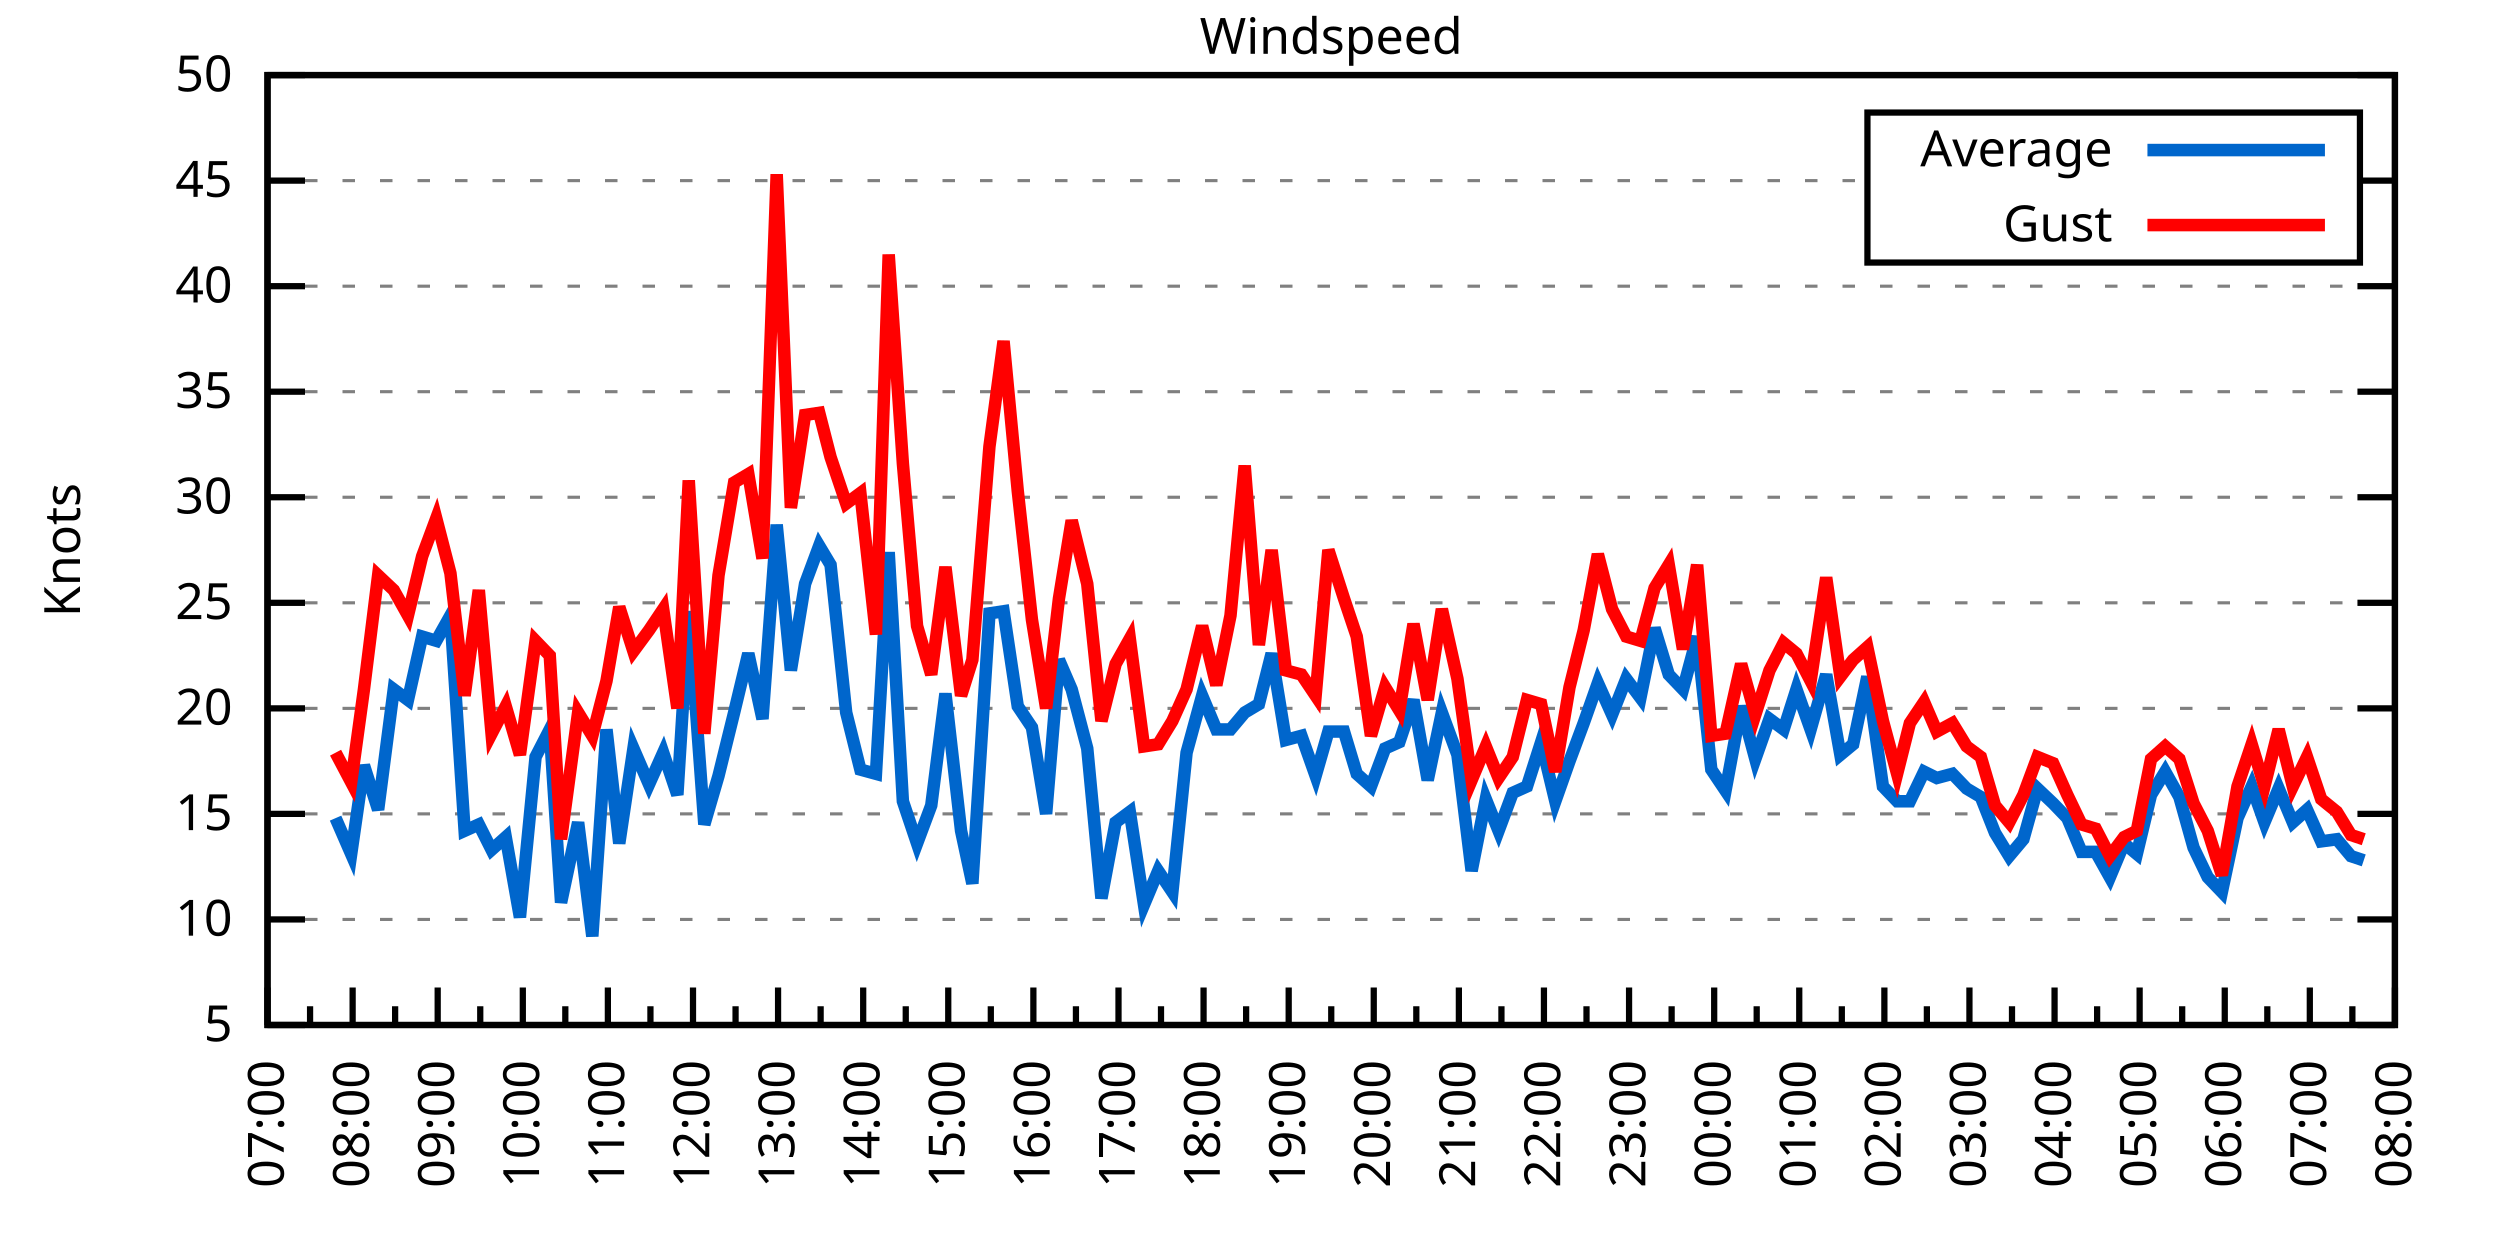
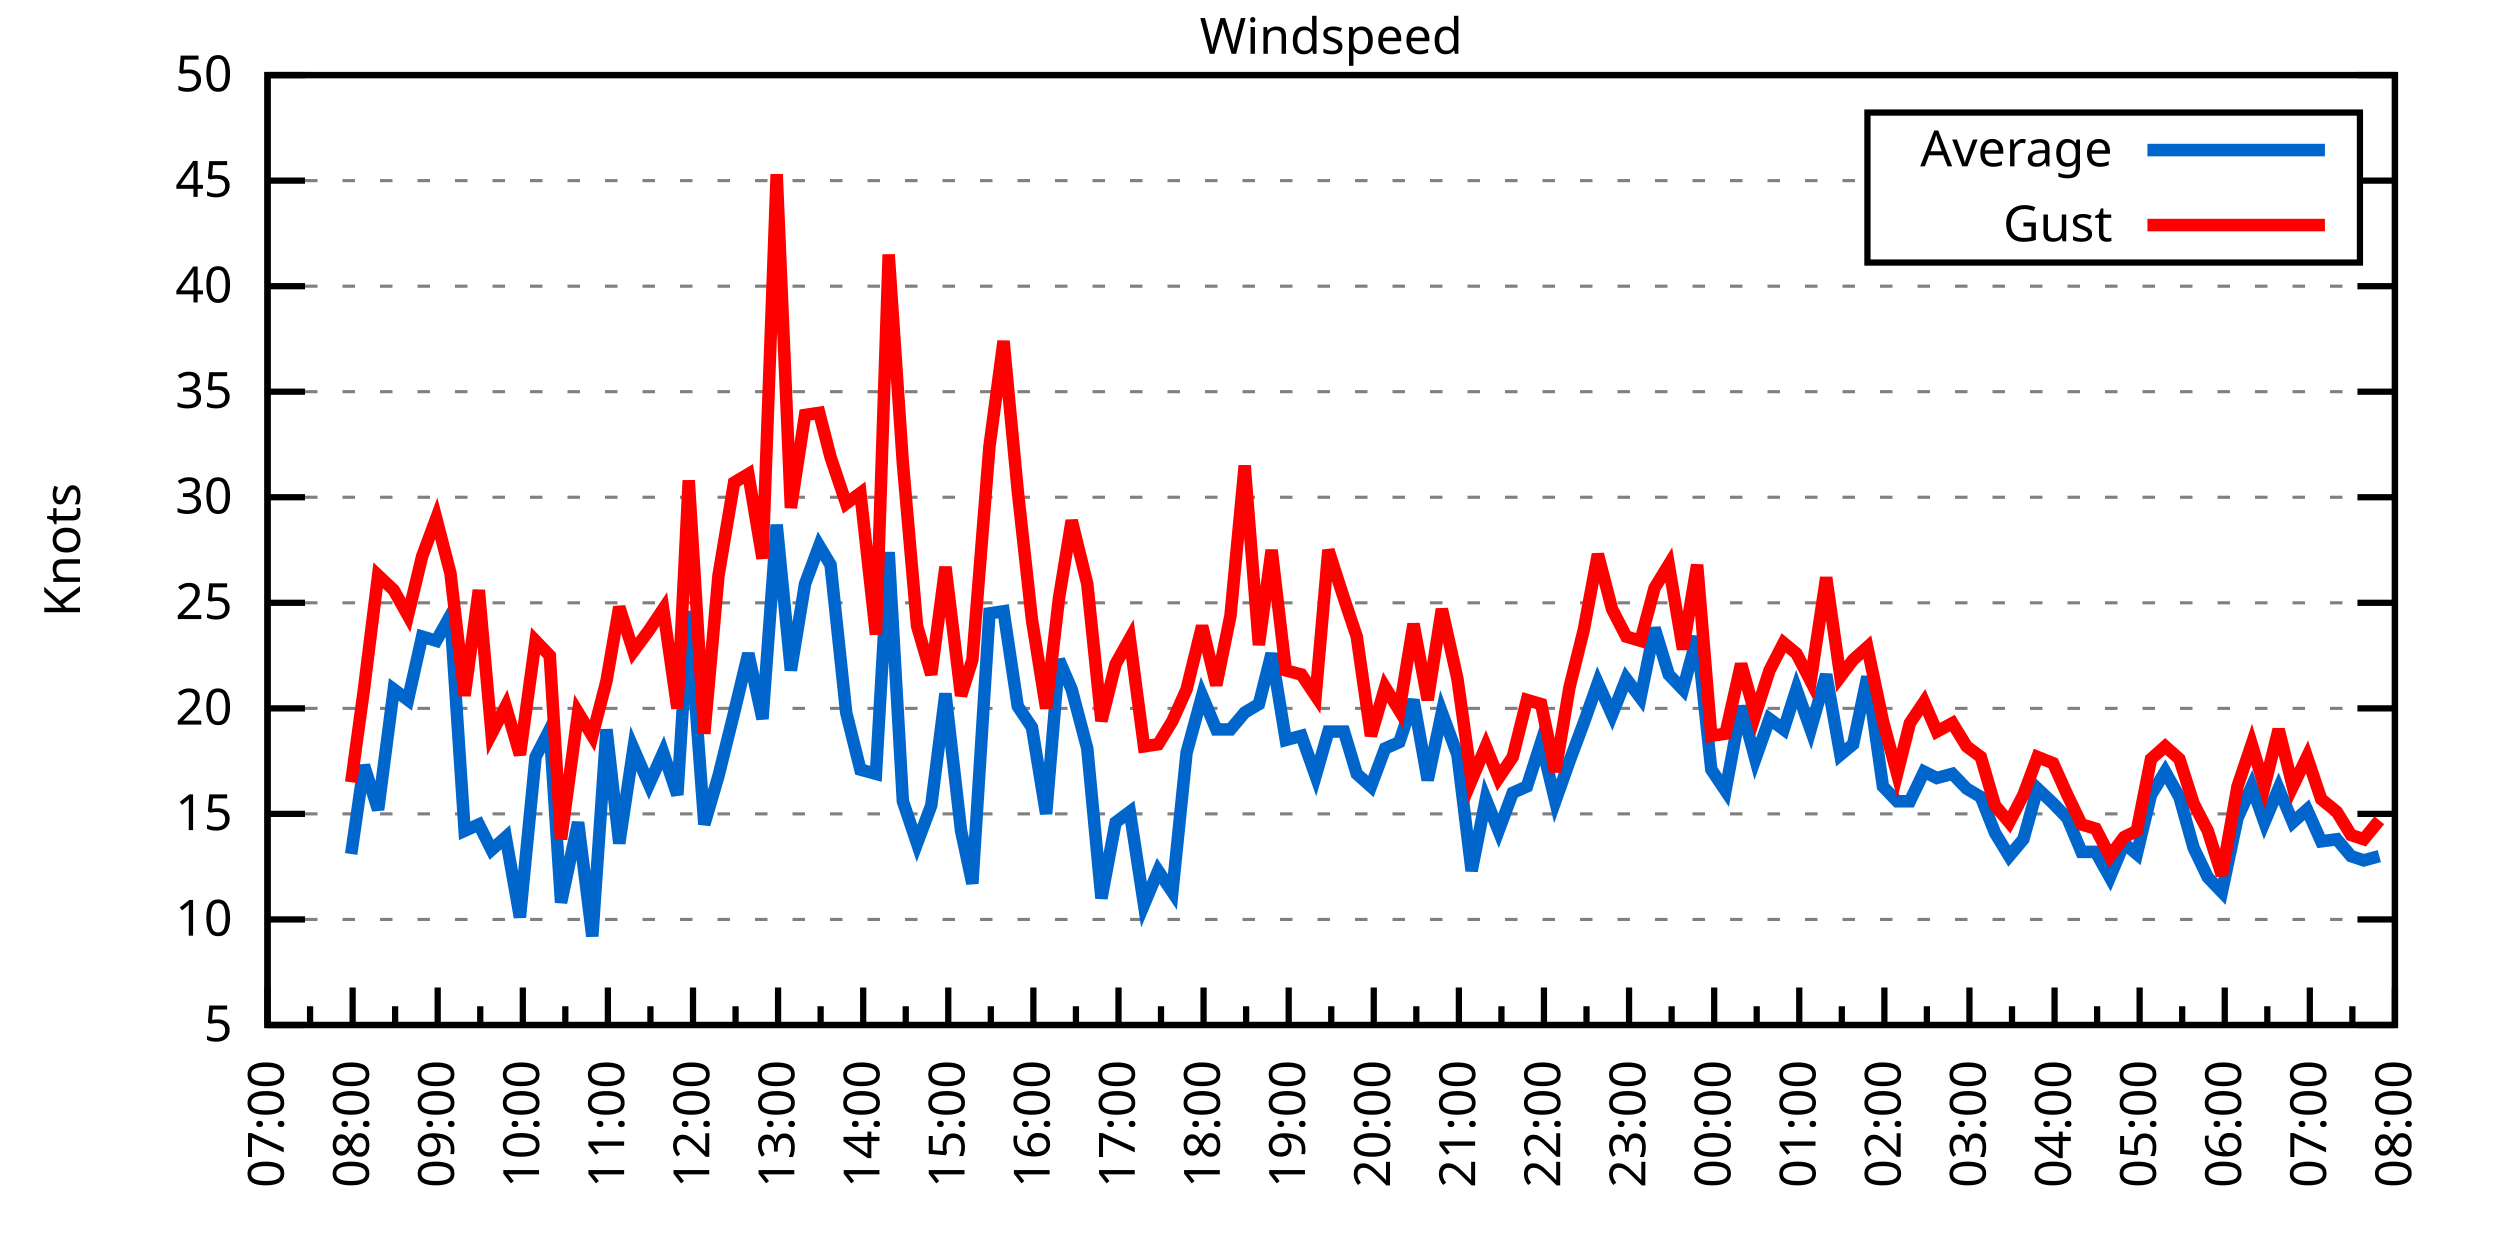
<svg xmlns="http://www.w3.org/2000/svg" xmlns:xlink="http://www.w3.org/1999/xlink" width="400" height="200" viewBox="0 0 400 200">
  <g id="gnuplot_canvas">
    <rect x="0" y="0" width="400" height="200" fill="none" />
    <defs>
      <circle id="gpDot" r="0.5" stroke-width="0.5" stroke="currentColor" />
      <path id="gpPt0" stroke-width="0.333" stroke="currentColor" d="M-1,0 h2 M0,-1 v2" />
      <path id="gpPt1" stroke-width="0.333" stroke="currentColor" d="M-1,-1 L1,1 M1,-1 L-1,1" />
      <path id="gpPt2" stroke-width="0.333" stroke="currentColor" d="M-1,0 L1,0 M0,-1 L0,1 M-1,-1 L1,1 M-1,1 L1,-1" />
      <rect id="gpPt3" stroke-width="0.333" stroke="currentColor" x="-1" y="-1" width="2" height="2" />
      <rect id="gpPt4" stroke-width="0.333" stroke="currentColor" fill="currentColor" x="-1" y="-1" width="2" height="2" />
      <circle id="gpPt5" stroke-width="0.333" stroke="currentColor" cx="0" cy="0" r="1" />
      <use xlink:href="#gpPt5" id="gpPt6" fill="currentColor" stroke="none" />
      <path id="gpPt7" stroke-width="0.333" stroke="currentColor" d="M0,-1.33 L-1.33,0.67 L1.33,0.67 z" />
      <use xlink:href="#gpPt7" id="gpPt8" fill="currentColor" stroke="none" />
      <use xlink:href="#gpPt7" id="gpPt9" stroke="currentColor" transform="rotate(180)" />
      <use xlink:href="#gpPt9" id="gpPt10" fill="currentColor" stroke="none" />
      <use xlink:href="#gpPt3" id="gpPt11" stroke="currentColor" transform="rotate(45)" />
      <use xlink:href="#gpPt11" id="gpPt12" fill="currentColor" stroke="none" />
      <path id="gpPt13" stroke-width="0.333" stroke="currentColor" d="M0,1.330 L1.265,0.411 L0.782,-1.067 L-0.782,-1.076 L-1.265,0.411 z" />
      <use xlink:href="#gpPt13" id="gpPt14" fill="currentColor" stroke="none" />
      <filter id="textbox" filterUnits="objectBoundingBox" x="0" y="0" height="1" width="1">
        <feFlood flood-color="white" flood-opacity="1" result="bgnd" />
        <feComposite in="SourceGraphic" in2="bgnd" operator="atop" />
      </filter>
      <filter id="greybox" filterUnits="objectBoundingBox" x="0" y="0" height="1" width="1">
        <feFlood flood-color="lightgrey" flood-opacity="1" result="grey" />
        <feComposite in="SourceGraphic" in2="grey" operator="atop" />
      </filter>
    </defs>
    <g fill="none" color="white" stroke="currentColor" stroke-width="1.00" stroke-linecap="butt" stroke-linejoin="miter">
</g>
    <g fill="none" color="black" stroke="currentColor" stroke-width="1.00" stroke-linecap="butt" stroke-linejoin="miter">
      <g stroke="none" shape-rendering="crispEdges">
        <polygon fill="rgb(255, 255, 255)" points="42.80,164.00 383.18,164.00 383.18,12.02 42.80,12.02 " />
      </g>
    </g>
    <g fill="none" color="black" stroke="currentColor" stroke-width="1.00" stroke-linecap="butt" stroke-linejoin="miter">
</g>
    <g fill="none" color="black" stroke="black" stroke-width="0.50" stroke-linecap="butt" stroke-linejoin="miter">
</g>
    <g fill="none" color="gray" stroke="currentColor" stroke-width="0.50" stroke-linecap="butt" stroke-linejoin="miter">
      <path stroke="gray" stroke-dasharray="2,4" class="gridline" d="M42.80,164.00 L383.19,164.00  " />
    </g>
    <g fill="none" color="gray" stroke="gray" stroke-width="1.00" stroke-linecap="butt" stroke-linejoin="miter">
</g>
    <g fill="none" color="black" stroke="currentColor" stroke-width="1.00" stroke-linecap="butt" stroke-linejoin="miter">
      <path stroke="black" d="M42.80,164.00 L48.80,164.00 M383.19,164.00 L377.19,164.00  " />
      <g transform="translate(37.20,166.60)" stroke="none" fill="black" font-family="Sans" font-size="8.00" text-anchor="end">
        <text>
          <tspan font-family="Sans"> 5</tspan>
        </text>
      </g>
    </g>
    <g fill="none" color="black" stroke="currentColor" stroke-width="1.00" stroke-linecap="butt" stroke-linejoin="miter">
</g>
    <g fill="none" color="black" stroke="black" stroke-width="0.50" stroke-linecap="butt" stroke-linejoin="miter">
</g>
    <g fill="none" color="gray" stroke="currentColor" stroke-width="0.50" stroke-linecap="butt" stroke-linejoin="miter">
      <path stroke="gray" stroke-dasharray="2,4" class="gridline" d="M42.80,147.11 L383.19,147.11  " />
    </g>
    <g fill="none" color="gray" stroke="gray" stroke-width="1.00" stroke-linecap="butt" stroke-linejoin="miter">
</g>
    <g fill="none" color="black" stroke="currentColor" stroke-width="1.00" stroke-linecap="butt" stroke-linejoin="miter">
      <path stroke="black" d="M42.80,147.11 L48.80,147.11 M383.19,147.11 L377.19,147.11  " />
      <g transform="translate(37.20,149.71)" stroke="none" fill="black" font-family="Sans" font-size="8.00" text-anchor="end">
        <text>
          <tspan font-family="Sans"> 10</tspan>
        </text>
      </g>
    </g>
    <g fill="none" color="black" stroke="currentColor" stroke-width="1.00" stroke-linecap="butt" stroke-linejoin="miter">
</g>
    <g fill="none" color="black" stroke="black" stroke-width="0.50" stroke-linecap="butt" stroke-linejoin="miter">
</g>
    <g fill="none" color="gray" stroke="currentColor" stroke-width="0.50" stroke-linecap="butt" stroke-linejoin="miter">
      <path stroke="gray" stroke-dasharray="2,4" class="gridline" d="M42.80,130.22 L383.19,130.22  " />
    </g>
    <g fill="none" color="gray" stroke="gray" stroke-width="1.00" stroke-linecap="butt" stroke-linejoin="miter">
</g>
    <g fill="none" color="black" stroke="currentColor" stroke-width="1.00" stroke-linecap="butt" stroke-linejoin="miter">
      <path stroke="black" d="M42.80,130.22 L48.80,130.22 M383.19,130.22 L377.19,130.22  " />
      <g transform="translate(37.20,132.82)" stroke="none" fill="black" font-family="Sans" font-size="8.00" text-anchor="end">
        <text>
          <tspan font-family="Sans"> 15</tspan>
        </text>
      </g>
    </g>
    <g fill="none" color="black" stroke="currentColor" stroke-width="1.00" stroke-linecap="butt" stroke-linejoin="miter">
</g>
    <g fill="none" color="black" stroke="black" stroke-width="0.50" stroke-linecap="butt" stroke-linejoin="miter">
</g>
    <g fill="none" color="gray" stroke="currentColor" stroke-width="0.50" stroke-linecap="butt" stroke-linejoin="miter">
      <path stroke="gray" stroke-dasharray="2,4" class="gridline" d="M42.80,113.34 L383.19,113.34  " />
    </g>
    <g fill="none" color="gray" stroke="gray" stroke-width="1.00" stroke-linecap="butt" stroke-linejoin="miter">
</g>
    <g fill="none" color="black" stroke="currentColor" stroke-width="1.00" stroke-linecap="butt" stroke-linejoin="miter">
      <path stroke="black" d="M42.80,113.34 L48.80,113.34 M383.19,113.34 L377.19,113.34  " />
      <g transform="translate(37.20,115.94)" stroke="none" fill="black" font-family="Sans" font-size="8.00" text-anchor="end">
        <text>
          <tspan font-family="Sans"> 20</tspan>
        </text>
      </g>
    </g>
    <g fill="none" color="black" stroke="currentColor" stroke-width="1.00" stroke-linecap="butt" stroke-linejoin="miter">
</g>
    <g fill="none" color="black" stroke="black" stroke-width="0.50" stroke-linecap="butt" stroke-linejoin="miter">
</g>
    <g fill="none" color="gray" stroke="currentColor" stroke-width="0.50" stroke-linecap="butt" stroke-linejoin="miter">
      <path stroke="gray" stroke-dasharray="2,4" class="gridline" d="M42.80,96.45 L383.19,96.45  " />
    </g>
    <g fill="none" color="gray" stroke="gray" stroke-width="1.00" stroke-linecap="butt" stroke-linejoin="miter">
</g>
    <g fill="none" color="black" stroke="currentColor" stroke-width="1.00" stroke-linecap="butt" stroke-linejoin="miter">
      <path stroke="black" d="M42.80,96.45 L48.80,96.45 M383.19,96.45 L377.19,96.45  " />
      <g transform="translate(37.20,99.05)" stroke="none" fill="black" font-family="Sans" font-size="8.00" text-anchor="end">
        <text>
          <tspan font-family="Sans"> 25</tspan>
        </text>
      </g>
    </g>
    <g fill="none" color="black" stroke="currentColor" stroke-width="1.00" stroke-linecap="butt" stroke-linejoin="miter">
</g>
    <g fill="none" color="black" stroke="black" stroke-width="0.50" stroke-linecap="butt" stroke-linejoin="miter">
</g>
    <g fill="none" color="gray" stroke="currentColor" stroke-width="0.50" stroke-linecap="butt" stroke-linejoin="miter">
      <path stroke="gray" stroke-dasharray="2,4" class="gridline" d="M42.80,79.56 L383.19,79.56  " />
    </g>
    <g fill="none" color="gray" stroke="gray" stroke-width="1.00" stroke-linecap="butt" stroke-linejoin="miter">
</g>
    <g fill="none" color="black" stroke="currentColor" stroke-width="1.00" stroke-linecap="butt" stroke-linejoin="miter">
      <path stroke="black" d="M42.80,79.56 L48.80,79.56 M383.19,79.56 L377.19,79.56  " />
      <g transform="translate(37.20,82.16)" stroke="none" fill="black" font-family="Sans" font-size="8.00" text-anchor="end">
        <text>
          <tspan font-family="Sans"> 30</tspan>
        </text>
      </g>
    </g>
    <g fill="none" color="black" stroke="currentColor" stroke-width="1.00" stroke-linecap="butt" stroke-linejoin="miter">
</g>
    <g fill="none" color="black" stroke="black" stroke-width="0.50" stroke-linecap="butt" stroke-linejoin="miter">
</g>
    <g fill="none" color="gray" stroke="currentColor" stroke-width="0.50" stroke-linecap="butt" stroke-linejoin="miter">
      <path stroke="gray" stroke-dasharray="2,4" class="gridline" d="M42.80,62.67 L383.19,62.67  " />
    </g>
    <g fill="none" color="gray" stroke="gray" stroke-width="1.00" stroke-linecap="butt" stroke-linejoin="miter">
</g>
    <g fill="none" color="black" stroke="currentColor" stroke-width="1.00" stroke-linecap="butt" stroke-linejoin="miter">
      <path stroke="black" d="M42.80,62.67 L48.80,62.67 M383.19,62.67 L377.19,62.67  " />
      <g transform="translate(37.20,65.27)" stroke="none" fill="black" font-family="Sans" font-size="8.00" text-anchor="end">
        <text>
          <tspan font-family="Sans"> 35</tspan>
        </text>
      </g>
    </g>
    <g fill="none" color="black" stroke="currentColor" stroke-width="1.00" stroke-linecap="butt" stroke-linejoin="miter">
</g>
    <g fill="none" color="black" stroke="black" stroke-width="0.50" stroke-linecap="butt" stroke-linejoin="miter">
</g>
    <g fill="none" color="gray" stroke="currentColor" stroke-width="0.50" stroke-linecap="butt" stroke-linejoin="miter">
      <path stroke="gray" stroke-dasharray="2,4" class="gridline" d="M42.80,45.79 L383.19,45.79  " />
    </g>
    <g fill="none" color="gray" stroke="gray" stroke-width="1.00" stroke-linecap="butt" stroke-linejoin="miter">
</g>
    <g fill="none" color="black" stroke="currentColor" stroke-width="1.00" stroke-linecap="butt" stroke-linejoin="miter">
      <path stroke="black" d="M42.80,45.79 L48.80,45.79 M383.19,45.79 L377.19,45.79  " />
      <g transform="translate(37.20,48.39)" stroke="none" fill="black" font-family="Sans" font-size="8.00" text-anchor="end">
        <text>
          <tspan font-family="Sans"> 40</tspan>
        </text>
      </g>
    </g>
    <g fill="none" color="black" stroke="currentColor" stroke-width="1.00" stroke-linecap="butt" stroke-linejoin="miter">
</g>
    <g fill="none" color="black" stroke="black" stroke-width="0.50" stroke-linecap="butt" stroke-linejoin="miter">
</g>
    <g fill="none" color="gray" stroke="currentColor" stroke-width="0.50" stroke-linecap="butt" stroke-linejoin="miter">
      <path stroke="gray" stroke-dasharray="2,4" class="gridline" d="M42.80,28.90 L298.79,28.90 M377.59,28.90 L383.19,28.90  " />
    </g>
    <g fill="none" color="gray" stroke="gray" stroke-width="1.00" stroke-linecap="butt" stroke-linejoin="miter">
</g>
    <g fill="none" color="black" stroke="currentColor" stroke-width="1.00" stroke-linecap="butt" stroke-linejoin="miter">
      <path stroke="black" d="M42.80,28.90 L48.80,28.90 M383.19,28.90 L377.19,28.90  " />
      <g transform="translate(37.20,31.50)" stroke="none" fill="black" font-family="Sans" font-size="8.00" text-anchor="end">
        <text>
          <tspan font-family="Sans"> 45</tspan>
        </text>
      </g>
    </g>
    <g fill="none" color="black" stroke="currentColor" stroke-width="1.00" stroke-linecap="butt" stroke-linejoin="miter">
</g>
    <g fill="none" color="black" stroke="black" stroke-width="0.50" stroke-linecap="butt" stroke-linejoin="miter">
</g>
    <g fill="none" color="gray" stroke="currentColor" stroke-width="0.50" stroke-linecap="butt" stroke-linejoin="miter">
      <path stroke="gray" stroke-dasharray="2,4" class="gridline" d="M42.80,12.01 L383.19,12.01  " />
    </g>
    <g fill="none" color="gray" stroke="gray" stroke-width="1.00" stroke-linecap="butt" stroke-linejoin="miter">
</g>
    <g fill="none" color="black" stroke="currentColor" stroke-width="1.00" stroke-linecap="butt" stroke-linejoin="miter">
      <path stroke="black" d="M42.80,12.01 L48.80,12.01 M383.19,12.01 L377.19,12.01  " />
      <g transform="translate(37.20,14.61)" stroke="none" fill="black" font-family="Sans" font-size="8.00" text-anchor="end">
        <text>
          <tspan font-family="Sans"> 50</tspan>
        </text>
      </g>
    </g>
    <g fill="none" color="black" stroke="currentColor" stroke-width="1.00" stroke-linecap="butt" stroke-linejoin="miter">
      <path stroke="black" d="M42.80,164.00 L42.80,158.00  " />
      <g transform="translate(45.40,169.60) rotate(270)" stroke="none" fill="black" font-family="Sans" font-size="8.00" text-anchor="end">
        <text>
          <tspan font-family="Sans">07:00</tspan>
        </text>
      </g>
    </g>
    <g fill="none" color="black" stroke="currentColor" stroke-width="1.00" stroke-linecap="butt" stroke-linejoin="miter">
      <path stroke="black" d="M49.61,164.00 L49.61,161.00 M56.42,164.00 L56.42,158.00  " />
      <g transform="translate(59.02,169.60) rotate(270)" stroke="none" fill="black" font-family="Sans" font-size="8.00" text-anchor="end">
        <text>
          <tspan font-family="Sans">08:00</tspan>
        </text>
      </g>
    </g>
    <g fill="none" color="black" stroke="currentColor" stroke-width="1.00" stroke-linecap="butt" stroke-linejoin="miter">
      <path stroke="black" d="M63.22,164.00 L63.22,161.00 M70.03,164.00 L70.03,158.00  " />
      <g transform="translate(72.63,169.60) rotate(270)" stroke="none" fill="black" font-family="Sans" font-size="8.00" text-anchor="end">
        <text>
          <tspan font-family="Sans">09:00</tspan>
        </text>
      </g>
    </g>
    <g fill="none" color="black" stroke="currentColor" stroke-width="1.00" stroke-linecap="butt" stroke-linejoin="miter">
      <path stroke="black" d="M76.84,164.00 L76.84,161.00 M83.65,164.00 L83.65,158.00  " />
      <g transform="translate(86.25,169.60) rotate(270)" stroke="none" fill="black" font-family="Sans" font-size="8.00" text-anchor="end">
        <text>
          <tspan font-family="Sans">10:00</tspan>
        </text>
      </g>
    </g>
    <g fill="none" color="black" stroke="currentColor" stroke-width="1.00" stroke-linecap="butt" stroke-linejoin="miter">
      <path stroke="black" d="M90.45,164.00 L90.45,161.00 M97.26,164.00 L97.26,158.00  " />
      <g transform="translate(99.86,169.60) rotate(270)" stroke="none" fill="black" font-family="Sans" font-size="8.00" text-anchor="end">
        <text>
          <tspan font-family="Sans">11:00</tspan>
        </text>
      </g>
    </g>
    <g fill="none" color="black" stroke="currentColor" stroke-width="1.00" stroke-linecap="butt" stroke-linejoin="miter">
      <path stroke="black" d="M104.07,164.00 L104.07,161.00 M110.88,164.00 L110.88,158.00  " />
      <g transform="translate(113.48,169.60) rotate(270)" stroke="none" fill="black" font-family="Sans" font-size="8.00" text-anchor="end">
        <text>
          <tspan font-family="Sans">12:00</tspan>
        </text>
      </g>
    </g>
    <g fill="none" color="black" stroke="currentColor" stroke-width="1.00" stroke-linecap="butt" stroke-linejoin="miter">
      <path stroke="black" d="M117.69,164.00 L117.69,161.00 M124.49,164.00 L124.49,158.00  " />
      <g transform="translate(127.09,169.60) rotate(270)" stroke="none" fill="black" font-family="Sans" font-size="8.00" text-anchor="end">
        <text>
          <tspan font-family="Sans">13:00</tspan>
        </text>
      </g>
    </g>
    <g fill="none" color="black" stroke="currentColor" stroke-width="1.00" stroke-linecap="butt" stroke-linejoin="miter">
      <path stroke="black" d="M131.30,164.00 L131.30,161.00 M138.11,164.00 L138.11,158.00  " />
      <g transform="translate(140.71,169.60) rotate(270)" stroke="none" fill="black" font-family="Sans" font-size="8.00" text-anchor="end">
        <text>
          <tspan font-family="Sans">14:00</tspan>
        </text>
      </g>
    </g>
    <g fill="none" color="black" stroke="currentColor" stroke-width="1.00" stroke-linecap="butt" stroke-linejoin="miter">
      <path stroke="black" d="M144.92,164.00 L144.92,161.00 M151.72,164.00 L151.72,158.00  " />
      <g transform="translate(154.32,169.60) rotate(270)" stroke="none" fill="black" font-family="Sans" font-size="8.00" text-anchor="end">
        <text>
          <tspan font-family="Sans">15:00</tspan>
        </text>
      </g>
    </g>
    <g fill="none" color="black" stroke="currentColor" stroke-width="1.00" stroke-linecap="butt" stroke-linejoin="miter">
      <path stroke="black" d="M158.53,164.00 L158.53,161.00 M165.34,164.00 L165.34,158.00  " />
      <g transform="translate(167.94,169.60) rotate(270)" stroke="none" fill="black" font-family="Sans" font-size="8.00" text-anchor="end">
        <text>
          <tspan font-family="Sans">16:00</tspan>
        </text>
      </g>
    </g>
    <g fill="none" color="black" stroke="currentColor" stroke-width="1.00" stroke-linecap="butt" stroke-linejoin="miter">
      <path stroke="black" d="M172.15,164.00 L172.15,161.00 M178.96,164.00 L178.96,158.00  " />
      <g transform="translate(181.56,169.60) rotate(270)" stroke="none" fill="black" font-family="Sans" font-size="8.00" text-anchor="end">
        <text>
          <tspan font-family="Sans">17:00</tspan>
        </text>
      </g>
    </g>
    <g fill="none" color="black" stroke="currentColor" stroke-width="1.00" stroke-linecap="butt" stroke-linejoin="miter">
      <path stroke="black" d="M185.76,164.00 L185.76,161.00 M192.57,164.00 L192.57,158.00  " />
      <g transform="translate(195.17,169.60) rotate(270)" stroke="none" fill="black" font-family="Sans" font-size="8.00" text-anchor="end">
        <text>
          <tspan font-family="Sans">18:00</tspan>
        </text>
      </g>
    </g>
    <g fill="none" color="black" stroke="currentColor" stroke-width="1.00" stroke-linecap="butt" stroke-linejoin="miter">
      <path stroke="black" d="M199.38,164.00 L199.38,161.00 M206.19,164.00 L206.19,158.00  " />
      <g transform="translate(208.79,169.60) rotate(270)" stroke="none" fill="black" font-family="Sans" font-size="8.00" text-anchor="end">
        <text>
          <tspan font-family="Sans">19:00</tspan>
        </text>
      </g>
    </g>
    <g fill="none" color="black" stroke="currentColor" stroke-width="1.00" stroke-linecap="butt" stroke-linejoin="miter">
      <path stroke="black" d="M213.00,164.00 L213.00,161.00 M219.80,164.00 L219.80,158.00  " />
      <g transform="translate(222.40,169.60) rotate(270)" stroke="none" fill="black" font-family="Sans" font-size="8.00" text-anchor="end">
        <text>
          <tspan font-family="Sans">20:00</tspan>
        </text>
      </g>
    </g>
    <g fill="none" color="black" stroke="currentColor" stroke-width="1.00" stroke-linecap="butt" stroke-linejoin="miter">
      <path stroke="black" d="M226.61,164.00 L226.61,161.00 M233.42,164.00 L233.42,158.00  " />
      <g transform="translate(236.02,169.60) rotate(270)" stroke="none" fill="black" font-family="Sans" font-size="8.00" text-anchor="end">
        <text>
          <tspan font-family="Sans">21:00</tspan>
        </text>
      </g>
    </g>
    <g fill="none" color="black" stroke="currentColor" stroke-width="1.00" stroke-linecap="butt" stroke-linejoin="miter">
      <path stroke="black" d="M240.23,164.00 L240.23,161.00 M247.03,164.00 L247.03,158.00  " />
      <g transform="translate(249.63,169.60) rotate(270)" stroke="none" fill="black" font-family="Sans" font-size="8.00" text-anchor="end">
        <text>
          <tspan font-family="Sans">22:00</tspan>
        </text>
      </g>
    </g>
    <g fill="none" color="black" stroke="currentColor" stroke-width="1.00" stroke-linecap="butt" stroke-linejoin="miter">
      <path stroke="black" d="M253.84,164.00 L253.84,161.00 M260.65,164.00 L260.65,158.00  " />
      <g transform="translate(263.25,169.60) rotate(270)" stroke="none" fill="black" font-family="Sans" font-size="8.00" text-anchor="end">
        <text>
          <tspan font-family="Sans">23:00</tspan>
        </text>
      </g>
    </g>
    <g fill="none" color="black" stroke="currentColor" stroke-width="1.00" stroke-linecap="butt" stroke-linejoin="miter">
      <path stroke="black" d="M267.46,164.00 L267.46,161.00 M274.27,164.00 L274.27,158.00  " />
      <g transform="translate(276.87,169.60) rotate(270)" stroke="none" fill="black" font-family="Sans" font-size="8.00" text-anchor="end">
        <text>
          <tspan font-family="Sans">00:00</tspan>
        </text>
      </g>
    </g>
    <g fill="none" color="black" stroke="currentColor" stroke-width="1.00" stroke-linecap="butt" stroke-linejoin="miter">
      <path stroke="black" d="M281.07,164.00 L281.07,161.00 M287.88,164.00 L287.88,158.00  " />
      <g transform="translate(290.48,169.60) rotate(270)" stroke="none" fill="black" font-family="Sans" font-size="8.00" text-anchor="end">
        <text>
          <tspan font-family="Sans">01:00</tspan>
        </text>
      </g>
    </g>
    <g fill="none" color="black" stroke="currentColor" stroke-width="1.00" stroke-linecap="butt" stroke-linejoin="miter">
      <path stroke="black" d="M294.69,164.00 L294.69,161.00 M301.50,164.00 L301.50,158.00  " />
      <g transform="translate(304.10,169.60) rotate(270)" stroke="none" fill="black" font-family="Sans" font-size="8.00" text-anchor="end">
        <text>
          <tspan font-family="Sans">02:00</tspan>
        </text>
      </g>
    </g>
    <g fill="none" color="black" stroke="currentColor" stroke-width="1.00" stroke-linecap="butt" stroke-linejoin="miter">
      <path stroke="black" d="M308.30,164.00 L308.30,161.00 M315.11,164.00 L315.11,158.00  " />
      <g transform="translate(317.71,169.60) rotate(270)" stroke="none" fill="black" font-family="Sans" font-size="8.00" text-anchor="end">
        <text>
          <tspan font-family="Sans">03:00</tspan>
        </text>
      </g>
    </g>
    <g fill="none" color="black" stroke="currentColor" stroke-width="1.00" stroke-linecap="butt" stroke-linejoin="miter">
      <path stroke="black" d="M321.92,164.00 L321.92,161.00 M328.73,164.00 L328.73,158.00  " />
      <g transform="translate(331.33,169.60) rotate(270)" stroke="none" fill="black" font-family="Sans" font-size="8.00" text-anchor="end">
        <text>
          <tspan font-family="Sans">04:00</tspan>
        </text>
      </g>
    </g>
    <g fill="none" color="black" stroke="currentColor" stroke-width="1.00" stroke-linecap="butt" stroke-linejoin="miter">
      <path stroke="black" d="M335.54,164.00 L335.54,161.00 M342.34,164.00 L342.34,158.00  " />
      <g transform="translate(344.94,169.60) rotate(270)" stroke="none" fill="black" font-family="Sans" font-size="8.00" text-anchor="end">
        <text>
          <tspan font-family="Sans">05:00</tspan>
        </text>
      </g>
    </g>
    <g fill="none" color="black" stroke="currentColor" stroke-width="1.00" stroke-linecap="butt" stroke-linejoin="miter">
      <path stroke="black" d="M349.15,164.00 L349.15,161.00 M355.96,164.00 L355.96,158.00  " />
      <g transform="translate(358.56,169.60) rotate(270)" stroke="none" fill="black" font-family="Sans" font-size="8.00" text-anchor="end">
        <text>
          <tspan font-family="Sans">06:00</tspan>
        </text>
      </g>
    </g>
    <g fill="none" color="black" stroke="currentColor" stroke-width="1.00" stroke-linecap="butt" stroke-linejoin="miter">
      <path stroke="black" d="M362.77,164.00 L362.77,161.00 M369.57,164.00 L369.57,158.00  " />
      <g transform="translate(372.17,169.60) rotate(270)" stroke="none" fill="black" font-family="Sans" font-size="8.00" text-anchor="end">
        <text>
          <tspan font-family="Sans">07:00</tspan>
        </text>
      </g>
    </g>
    <g fill="none" color="black" stroke="currentColor" stroke-width="1.00" stroke-linecap="butt" stroke-linejoin="miter">
      <path stroke="black" d="M376.38,164.00 L376.38,161.00 M383.19,164.00 L383.19,158.00  " />
      <g transform="translate(385.79,169.60) rotate(270)" stroke="none" fill="black" font-family="Sans" font-size="8.00" text-anchor="end">
        <text>
          <tspan font-family="Sans">08:00</tspan>
        </text>
      </g>
    </g>
    <g fill="none" color="black" stroke="currentColor" stroke-width="1.00" stroke-linecap="butt" stroke-linejoin="miter">
</g>
    <g fill="none" color="black" stroke="currentColor" stroke-width="1.00" stroke-linecap="butt" stroke-linejoin="miter">
      <path stroke="black" d="M42.80,12.01 L42.80,164.00 L383.19,164.00 L383.19,12.01 L42.80,12.01 Z  " />
    </g>
    <g fill="none" color="black" stroke="currentColor" stroke-width="1.00" stroke-linecap="butt" stroke-linejoin="miter">
      <g transform="translate(12.80,88.01) rotate(270)" stroke="none" fill="black" font-family="Sans" font-size="8.00" text-anchor="middle">
        <text>
          <tspan font-family="Sans">Knots</tspan>
        </text>
      </g>
    </g>
    <g fill="none" color="black" stroke="currentColor" stroke-width="1.00" stroke-linecap="butt" stroke-linejoin="miter">
</g>
    <g fill="none" color="black" stroke="currentColor" stroke-width="1.00" stroke-linecap="butt" stroke-linejoin="miter">
      <path stroke="black" d="M298.79,42.01 L298.79,18.01 L377.59,18.01 L377.59,42.01 L298.79,42.01 Z  " />
    </g>
    <g id="Windspeed_plot_1">
      <g fill="none" color="white" stroke="black" stroke-width="2.00" stroke-linecap="butt" stroke-linejoin="miter">
</g>
      <g fill="none" color="black" stroke="currentColor" stroke-width="2.00" stroke-linecap="butt" stroke-linejoin="miter">
        <g transform="translate(337.99,26.61)" stroke="none" fill="black" font-family="Sans" font-size="8.00" text-anchor="end">
          <text>
            <tspan font-family="Sans">Average</tspan>
          </text>
        </g>
      </g>
      <g fill="none" color="black" stroke="currentColor" stroke-width="2.00" stroke-linecap="butt" stroke-linejoin="miter">
-         <path stroke="rgb(  0, 102, 204)" d="M343.59,24.01 L371.99,24.01 M53.69,130.90 L56.19,136.64 L58.23,122.46 L60.50,129.55 L63.00,110.30 L65.27,111.99   L67.54,101.85 L69.80,102.53 L72.07,98.48 L74.34,132.93 L76.61,131.91 L78.65,135.97 L80.92,133.94 L83.19,146.77   L85.69,121.11 L87.96,116.71 L89.77,144.41 L92.50,131.58 L94.77,149.81 L97.04,116.71 L99.08,134.95 L101.35,119.75   L103.84,125.50 L106.11,120.43 L108.38,127.18 L110.20,97.80 L112.69,131.91 L114.96,124.14 L117.46,114.01 L119.73,104.56   L122.00,115.03 L124.27,83.95 L126.54,107.26 L128.81,93.41 L131.07,87.33 L132.89,90.37 L135.39,114.01 L137.66,123.13   L140.15,123.81 L142.19,88.34 L144.46,128.20 L146.73,134.95 L149.00,128.87 L151.27,110.97 L153.77,132.93 L155.58,141.37   L158.31,98.14 L160.57,97.80 L162.84,113.00 L165.11,116.38 L167.38,130.22 L169.43,105.57 L171.47,110.30 L173.96,119.75   L176.23,143.73 L178.50,131.58 L180.77,129.89 L183.04,144.75 L185.31,139.34 L187.58,142.72 L189.85,120.43 L192.34,111.31   L194.61,116.71 L196.88,116.71 L199.15,114.01 L201.42,112.66 L203.46,104.56 L205.73,118.40 L208.23,117.73 L210.50,124.14   L212.54,117.05 L215.04,117.05 L217.08,123.81 L219.35,125.83 L221.62,119.75 L223.89,118.74 L226.16,111.99 L228.43,124.82   L230.70,114.01 L233.19,120.77 L235.46,139.34 L237.73,127.86 L239.77,132.93 L242.04,126.85 L244.31,125.83 L246.58,118.74   L248.85,128.20 L251.12,121.78 L253.39,115.70 L255.66,109.28 L257.93,114.35 L260.20,108.61 L262.47,111.65 L264.73,100.50   L267.00,107.93 L269.27,110.30 L271.54,101.85 L273.81,123.13 L276.08,126.51 L278.58,113.00 L280.85,121.44 L283.12,115.03   L285.38,116.71 L287.43,110.30 L289.70,116.71 L292.19,107.93 L294.46,120.77 L296.50,119.08 L298.77,108.27 L301.27,125.83   L303.54,128.20 L305.58,128.20 L307.85,123.47 L309.89,124.48 L312.39,123.81 L314.66,126.17 L316.93,127.52 L319.20,133.26   L321.47,136.98 L323.74,134.28 L326.00,126.17 L328.50,128.54 L330.77,130.90 L333.04,136.30 L335.31,136.30 L337.58,140.36   L339.85,134.95 L341.89,136.64 L344.16,127.18 L346.43,123.47 L348.70,127.52 L350.97,135.63 L353.24,140.36 L355.50,142.72   L358.00,130.90 L360.27,125.83 L362.31,131.58 L364.58,126.17 L366.85,131.58 L369.12,129.55 L371.39,134.62 L373.89,134.28   L376.16,136.98 L378.20,137.66  " />
+         <path stroke="rgb(  0, 102, 204)" d="M343.59,24.01 L371.99,24.01 M56.19,136.64 L58.23,122.46 L60.50,129.55 L63.00,110.30 L65.27,111.99 L67.54,101.85   L69.80,102.53 L72.07,98.48 L74.34,132.93 L76.61,131.91 L78.65,135.97 L80.92,133.94 L83.19,146.77 L85.69,121.11   L87.96,116.71 L89.77,144.41 L92.50,131.58 L94.77,149.81 L97.04,116.71 L99.08,134.95 L101.35,119.75 L103.84,125.50   L106.11,120.43 L108.38,127.18 L110.20,97.80 L112.69,131.91 L114.96,124.14 L117.46,114.01 L119.73,104.56 L122.00,115.03   L124.27,83.95 L126.54,107.26 L128.81,93.41 L131.07,87.33 L132.89,90.37 L135.39,114.01 L137.66,123.13 L140.15,123.81   L142.19,88.34 L144.46,128.20 L146.73,134.95 L149.00,128.87 L151.27,110.97 L153.77,132.93 L155.58,141.37 L158.31,98.14   L160.57,97.80 L162.84,113.00 L165.11,116.38 L167.38,130.22 L169.43,105.57 L171.47,110.30 L173.96,119.75 L176.23,143.73   L178.50,131.58 L180.77,129.89 L183.04,144.75 L185.31,139.34 L187.58,142.72 L189.85,120.43 L192.34,111.31 L194.61,116.71   L196.88,116.71 L199.15,114.01 L201.42,112.66 L203.46,104.56 L205.73,118.40 L208.23,117.73 L210.50,124.14 L212.54,117.05   L215.04,117.05 L217.08,123.81 L219.35,125.83 L221.62,119.75 L223.89,118.74 L226.16,111.99 L228.43,124.82 L230.70,114.01   L233.19,120.77 L235.46,139.34 L237.73,127.86 L239.77,132.93 L242.04,126.85 L244.31,125.83 L246.58,118.74 L248.85,128.20   L251.12,121.78 L253.39,115.70 L255.66,109.28 L257.93,114.35 L260.20,108.61 L262.47,111.65 L264.73,100.50 L267.00,107.93   L269.27,110.30 L271.54,101.85 L273.81,123.13 L276.08,126.51 L278.58,113.00 L280.85,121.44 L283.12,115.03 L285.38,116.71   L287.43,110.30 L289.70,116.71 L292.19,107.93 L294.46,120.77 L296.50,119.08 L298.77,108.27 L301.27,125.83 L303.54,128.20   L305.58,128.20 L307.85,123.47 L309.89,124.48 L312.39,123.81 L314.66,126.17 L316.93,127.52 L319.20,133.26 L321.47,136.98   L323.74,134.28 L326.00,126.17 L328.50,128.54 L330.77,130.90 L333.04,136.30 L335.31,136.30 L337.58,140.36 L339.85,134.95   L341.89,136.64 L344.16,127.18 L346.43,123.47 L348.70,127.52 L350.97,135.63 L353.24,140.36 L355.50,142.72 L358.00,130.90   L360.27,125.83 L362.31,131.58 L364.58,126.17 L366.85,131.58 L369.12,129.55 L371.39,134.62 L373.89,134.28 L376.16,136.98   L378.20,137.66 L380.69,136.98  " />
      </g>
    </g>
    <g id="Windspeed_plot_2">
      <g fill="none" color="black" stroke="currentColor" stroke-width="2.00" stroke-linecap="butt" stroke-linejoin="miter">
        <g transform="translate(337.99,38.61)" stroke="none" fill="black" font-family="Sans" font-size="8.00" text-anchor="end">
          <text>
            <tspan font-family="Sans">Gust</tspan>
          </text>
        </g>
      </g>
      <g fill="none" color="black" stroke="currentColor" stroke-width="2.00" stroke-linecap="butt" stroke-linejoin="miter">
-         <path stroke="rgb(255,   0,   0)" d="M343.59,36.01 L371.99,36.01 M53.69,120.43 L56.19,125.16 L58.23,110.30 L60.50,92.06 L63.00,94.42 L65.27,98.48   L67.54,89.02 L69.80,82.94 L72.07,91.72 L74.34,111.31 L76.61,94.42 L78.65,117.39 L80.92,113.00 L83.19,120.77   L85.69,102.53 L87.96,104.89 L89.77,134.28 L92.50,114.01 L94.77,117.73 L97.04,108.95 L99.08,97.12 L101.35,104.22   L103.84,100.84 L106.11,97.46 L108.38,113.34 L110.20,76.86 L112.69,117.39 L114.96,92.06 L117.46,77.20 L119.73,75.85   L122.00,89.36 L124.27,27.88 L126.54,81.25 L128.81,66.39 L131.07,66.05 L132.89,73.14 L135.39,80.57 L137.66,78.89   L140.15,101.52 L142.19,40.72 L144.46,74.16 L146.73,100.16 L149.00,107.93 L151.27,90.71 L153.77,111.31 L155.58,105.57   L158.31,71.45 L160.57,54.57 L162.84,78.55 L165.11,99.15 L167.38,113.34 L169.43,95.77 L171.47,83.28 L173.96,93.41   L176.23,115.36 L178.50,106.24 L180.77,102.19 L183.04,119.42 L185.31,119.08 L187.58,115.36 L189.85,110.30 L192.34,100.16   L194.61,109.62 L196.88,98.48 L199.15,74.49 L201.42,103.20 L203.46,88.00 L205.73,107.26 L208.23,107.93 L210.50,111.31   L212.54,88.00 L215.04,95.77 L217.08,101.85 L219.35,117.73 L221.62,109.96 L223.89,113.67 L226.16,99.83 L228.43,111.99   L230.70,97.46 L233.19,108.61 L235.46,124.82 L237.73,119.42 L239.77,124.48 L242.04,121.11 L244.31,111.99 L246.58,112.66   L248.85,123.47 L251.12,109.96 L253.39,100.84 L255.66,88.68 L257.93,97.46 L260.20,101.85 L262.47,102.53 L264.73,94.08   L267.00,90.37 L269.27,103.88 L271.54,90.37 L273.81,117.73 L276.08,117.39 L278.58,106.24 L280.85,114.35 L283.12,107.26   L285.38,102.87 L287.43,104.56 L289.70,108.95 L292.19,92.40 L294.46,108.27 L296.50,105.57 L298.77,103.54 L301.27,115.36   L303.54,123.81 L305.58,115.70 L307.85,112.32 L309.89,117.05 L312.39,115.70 L314.66,119.42 L316.93,121.11 L319.20,128.87   L321.47,131.58 L323.74,127.18 L326.00,121.11 L328.50,122.12 L330.77,127.18 L333.04,131.91 L335.31,132.59 L337.58,136.98   L339.85,133.94 L341.89,132.93 L344.16,121.44 L346.43,119.42 L348.70,121.44 L350.97,128.54 L353.24,132.93 L355.50,140.02   L358.00,125.83 L360.27,119.08 L362.31,125.83 L364.58,116.71 L366.85,125.83 L369.12,121.11 L371.39,127.86 L373.89,129.89   L376.16,133.60 L378.20,134.28  " />
+         <path stroke="rgb(255,   0,   0)" d="M343.59,36.01 L371.99,36.01 M56.19,125.16 L58.23,110.30 L60.50,92.06 L63.00,94.42 L65.27,98.48 L67.54,89.02   L69.80,82.94 L72.07,91.72 L74.34,111.31 L76.61,94.42 L78.65,117.39 L80.92,113.00 L83.19,120.77 L85.69,102.53   L87.96,104.89 L89.77,134.28 L92.50,114.01 L94.77,117.73 L97.04,108.95 L99.08,97.12 L101.35,104.22 L103.84,100.84   L106.11,97.46 L108.38,113.34 L110.20,76.86 L112.69,117.39 L114.96,92.06 L117.46,77.20 L119.73,75.85 L122.00,89.36   L124.27,27.88 L126.54,81.25 L128.81,66.39 L131.07,66.05 L132.89,73.14 L135.39,80.57 L137.66,78.89 L140.15,101.52   L142.19,40.72 L144.46,74.16 L146.73,100.16 L149.00,107.93 L151.27,90.71 L153.77,111.31 L155.58,105.57 L158.31,71.45   L160.57,54.57 L162.84,78.55 L165.11,99.15 L167.38,113.34 L169.43,95.77 L171.47,83.28 L173.96,93.41 L176.23,115.36   L178.50,106.24 L180.77,102.19 L183.04,119.42 L185.31,119.08 L187.58,115.36 L189.85,110.30 L192.34,100.16 L194.61,109.62   L196.88,98.48 L199.15,74.49 L201.42,103.20 L203.46,88.00 L205.73,107.26 L208.23,107.93 L210.50,111.31 L212.54,88.00   L215.04,95.77 L217.08,101.85 L219.35,117.73 L221.62,109.96 L223.89,113.67 L226.16,99.83 L228.43,111.99 L230.70,97.46   L233.19,108.61 L235.46,124.82 L237.73,119.42 L239.77,124.48 L242.04,121.11 L244.31,111.99 L246.58,112.66 L248.85,123.47   L251.12,109.96 L253.39,100.84 L255.66,88.68 L257.93,97.46 L260.20,101.85 L262.47,102.53 L264.73,94.08 L267.00,90.37   L269.27,103.88 L271.54,90.37 L273.81,117.73 L276.08,117.39 L278.58,106.24 L280.85,114.35 L283.12,107.26 L285.38,102.87   L287.43,104.56 L289.70,108.95 L292.19,92.40 L294.46,108.27 L296.50,105.57 L298.77,103.54 L301.27,115.36 L303.54,123.81   L305.58,115.70 L307.85,112.32 L309.89,117.05 L312.39,115.70 L314.66,119.42 L316.93,121.11 L319.20,128.87 L321.47,131.58   L323.74,127.18 L326.00,121.11 L328.50,122.12 L330.77,127.18 L333.04,131.91 L335.31,132.59 L337.58,136.98 L339.85,133.94   L341.89,132.93 L344.16,121.44 L346.43,119.42 L348.70,121.44 L350.97,128.54 L353.24,132.93 L355.50,140.02 L358.00,125.83   L360.27,119.08 L362.31,125.83 L364.58,116.71 L366.85,125.83 L369.12,121.11 L371.39,127.86 L373.89,129.89 L376.16,133.60   L378.20,134.28 L380.69,131.24  " />
      </g>
    </g>
    <g fill="none" color="black" stroke="currentColor" stroke-width="2.00" stroke-linecap="butt" stroke-linejoin="miter">
</g>
    <g fill="none" color="black" stroke="black" stroke-width="1.00" stroke-linecap="butt" stroke-linejoin="miter">
</g>
    <g fill="none" color="black" stroke="currentColor" stroke-width="1.00" stroke-linecap="butt" stroke-linejoin="miter">
      <path stroke="black" d="M42.80,12.01 L42.80,164.00 L383.19,164.00 L383.19,12.01 L42.80,12.01 Z  " />
    </g>
    <g fill="none" color="black" stroke="currentColor" stroke-width="1.00" stroke-linecap="butt" stroke-linejoin="miter">
      <g transform="translate(212.99,8.61)" stroke="none" fill="black" font-family="Sans" font-size="8.00" text-anchor="middle">
        <text>
          <tspan font-family="Sans">Windspeed</tspan>
        </text>
      </g>
    </g>
    <g fill="none" color="black" stroke="currentColor" stroke-width="1.00" stroke-linecap="butt" stroke-linejoin="miter">
</g>
  </g>
</svg>
